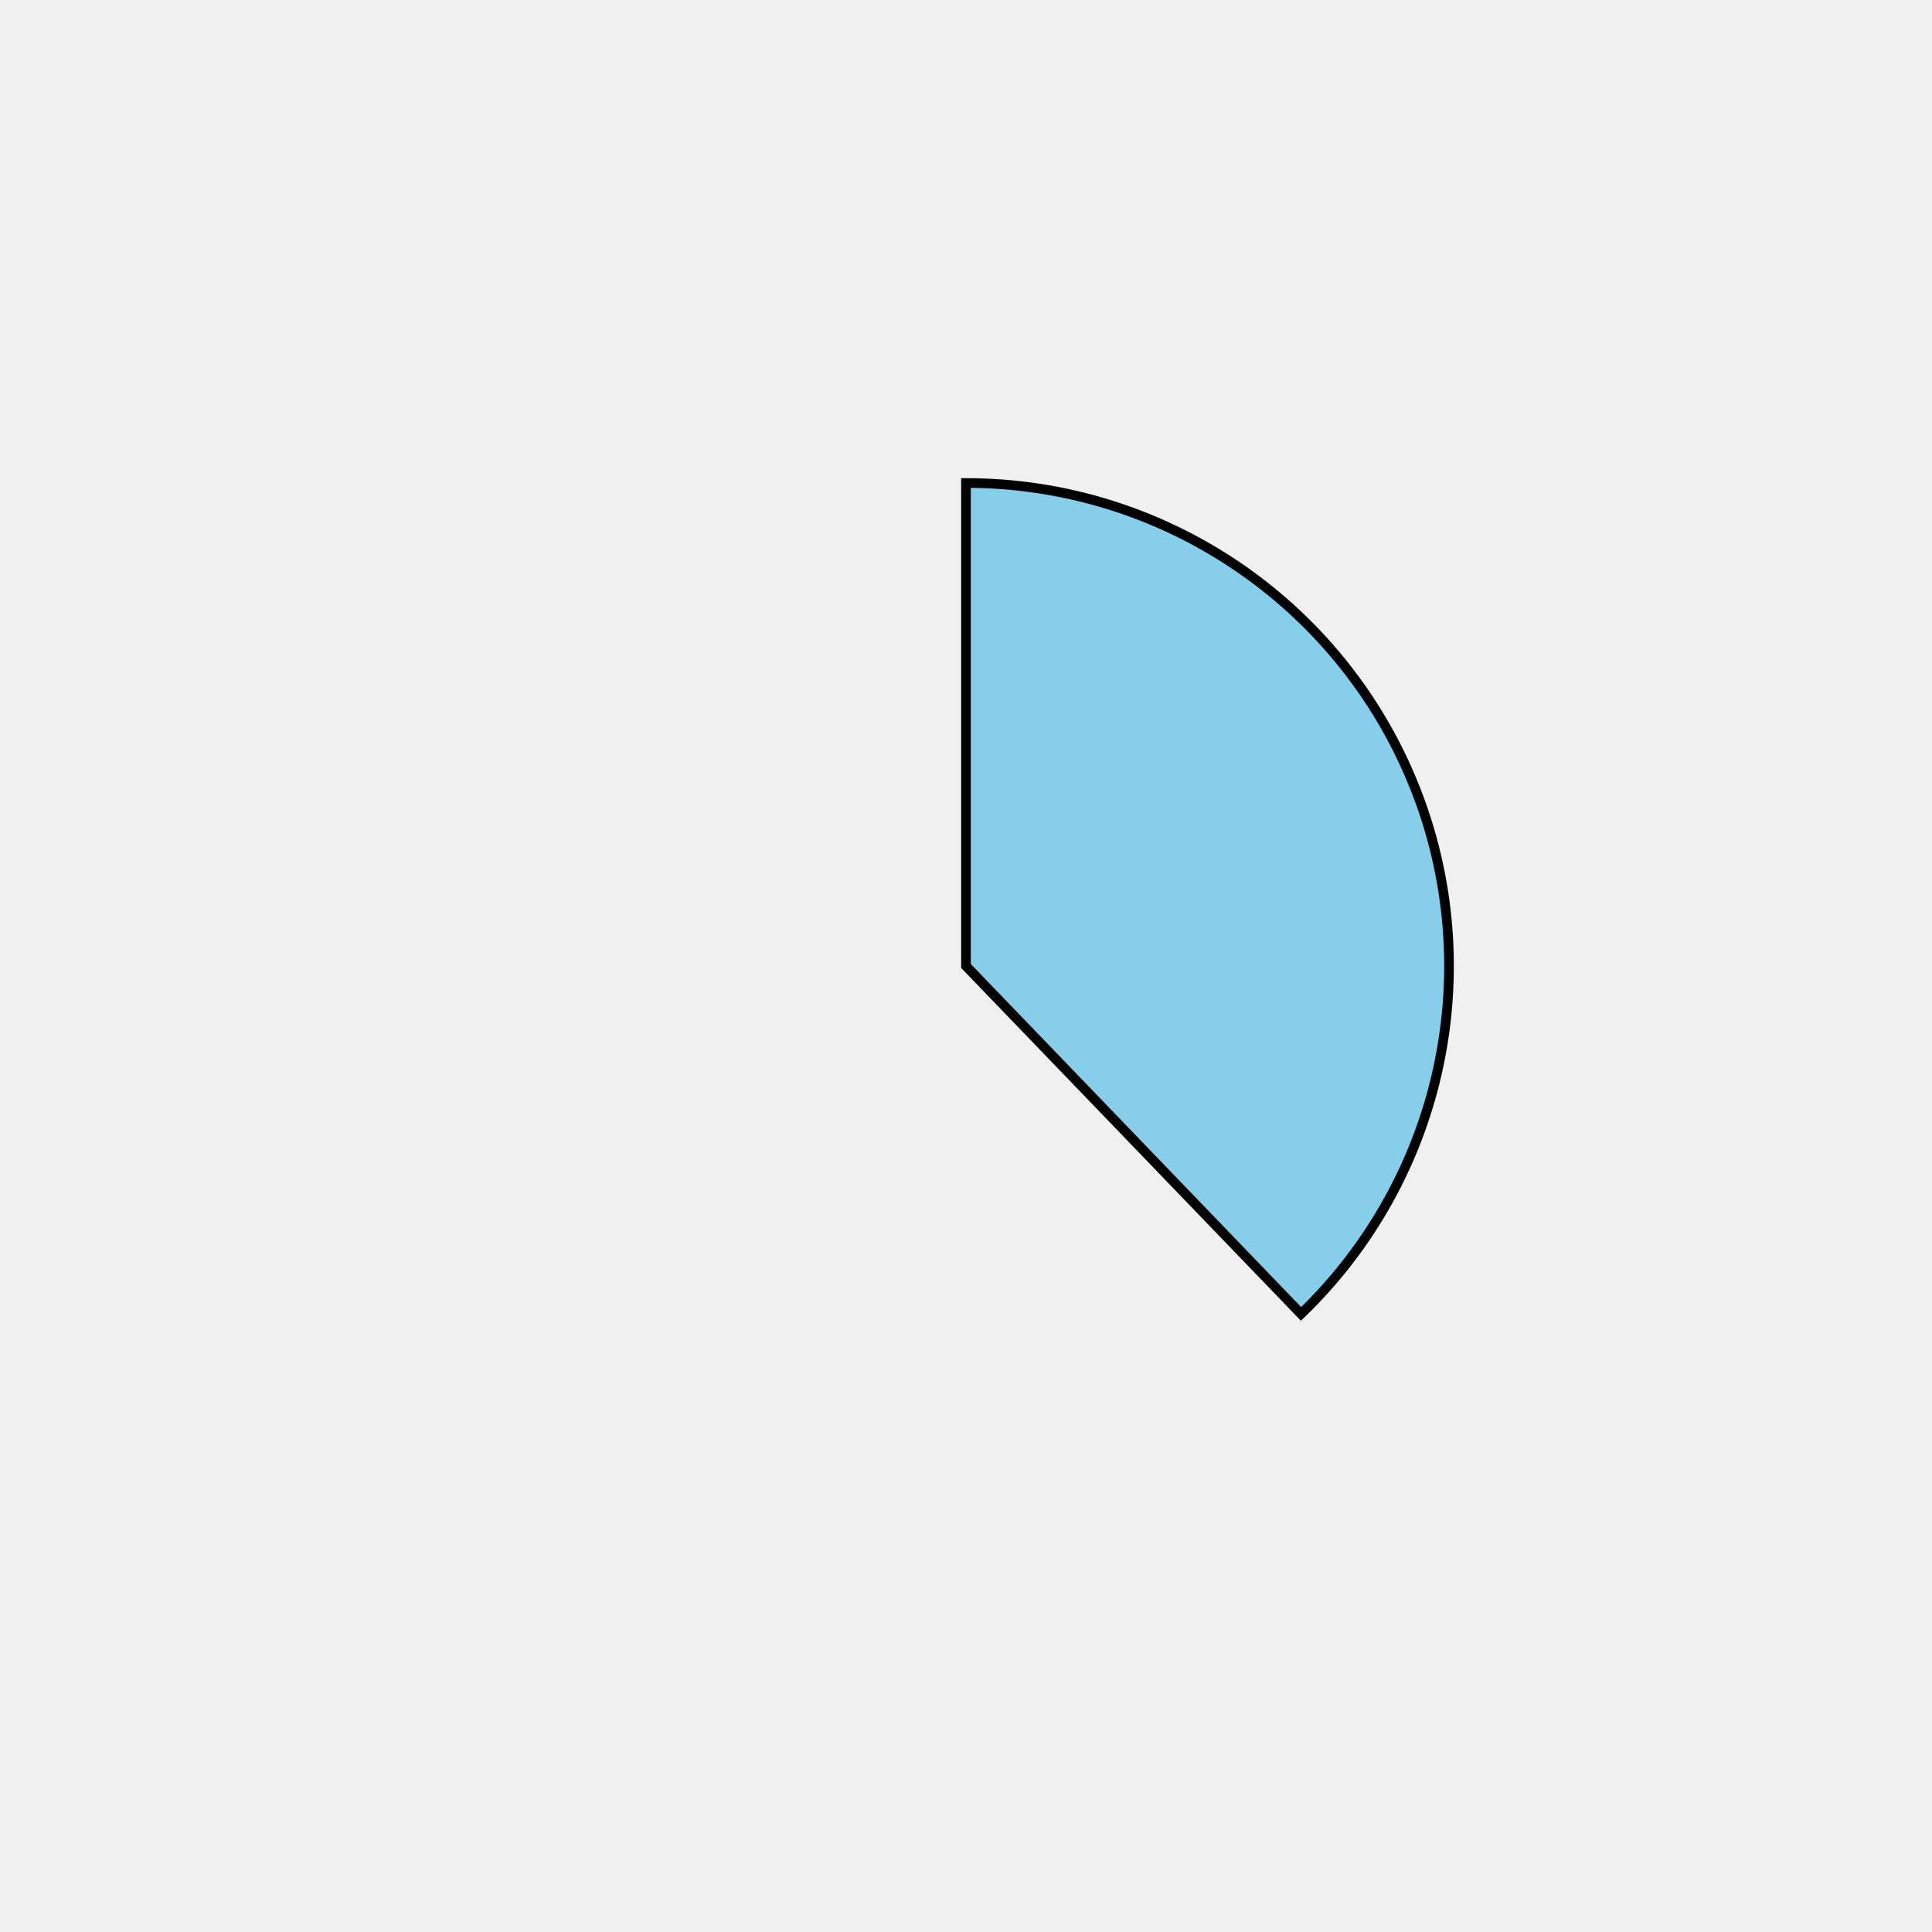
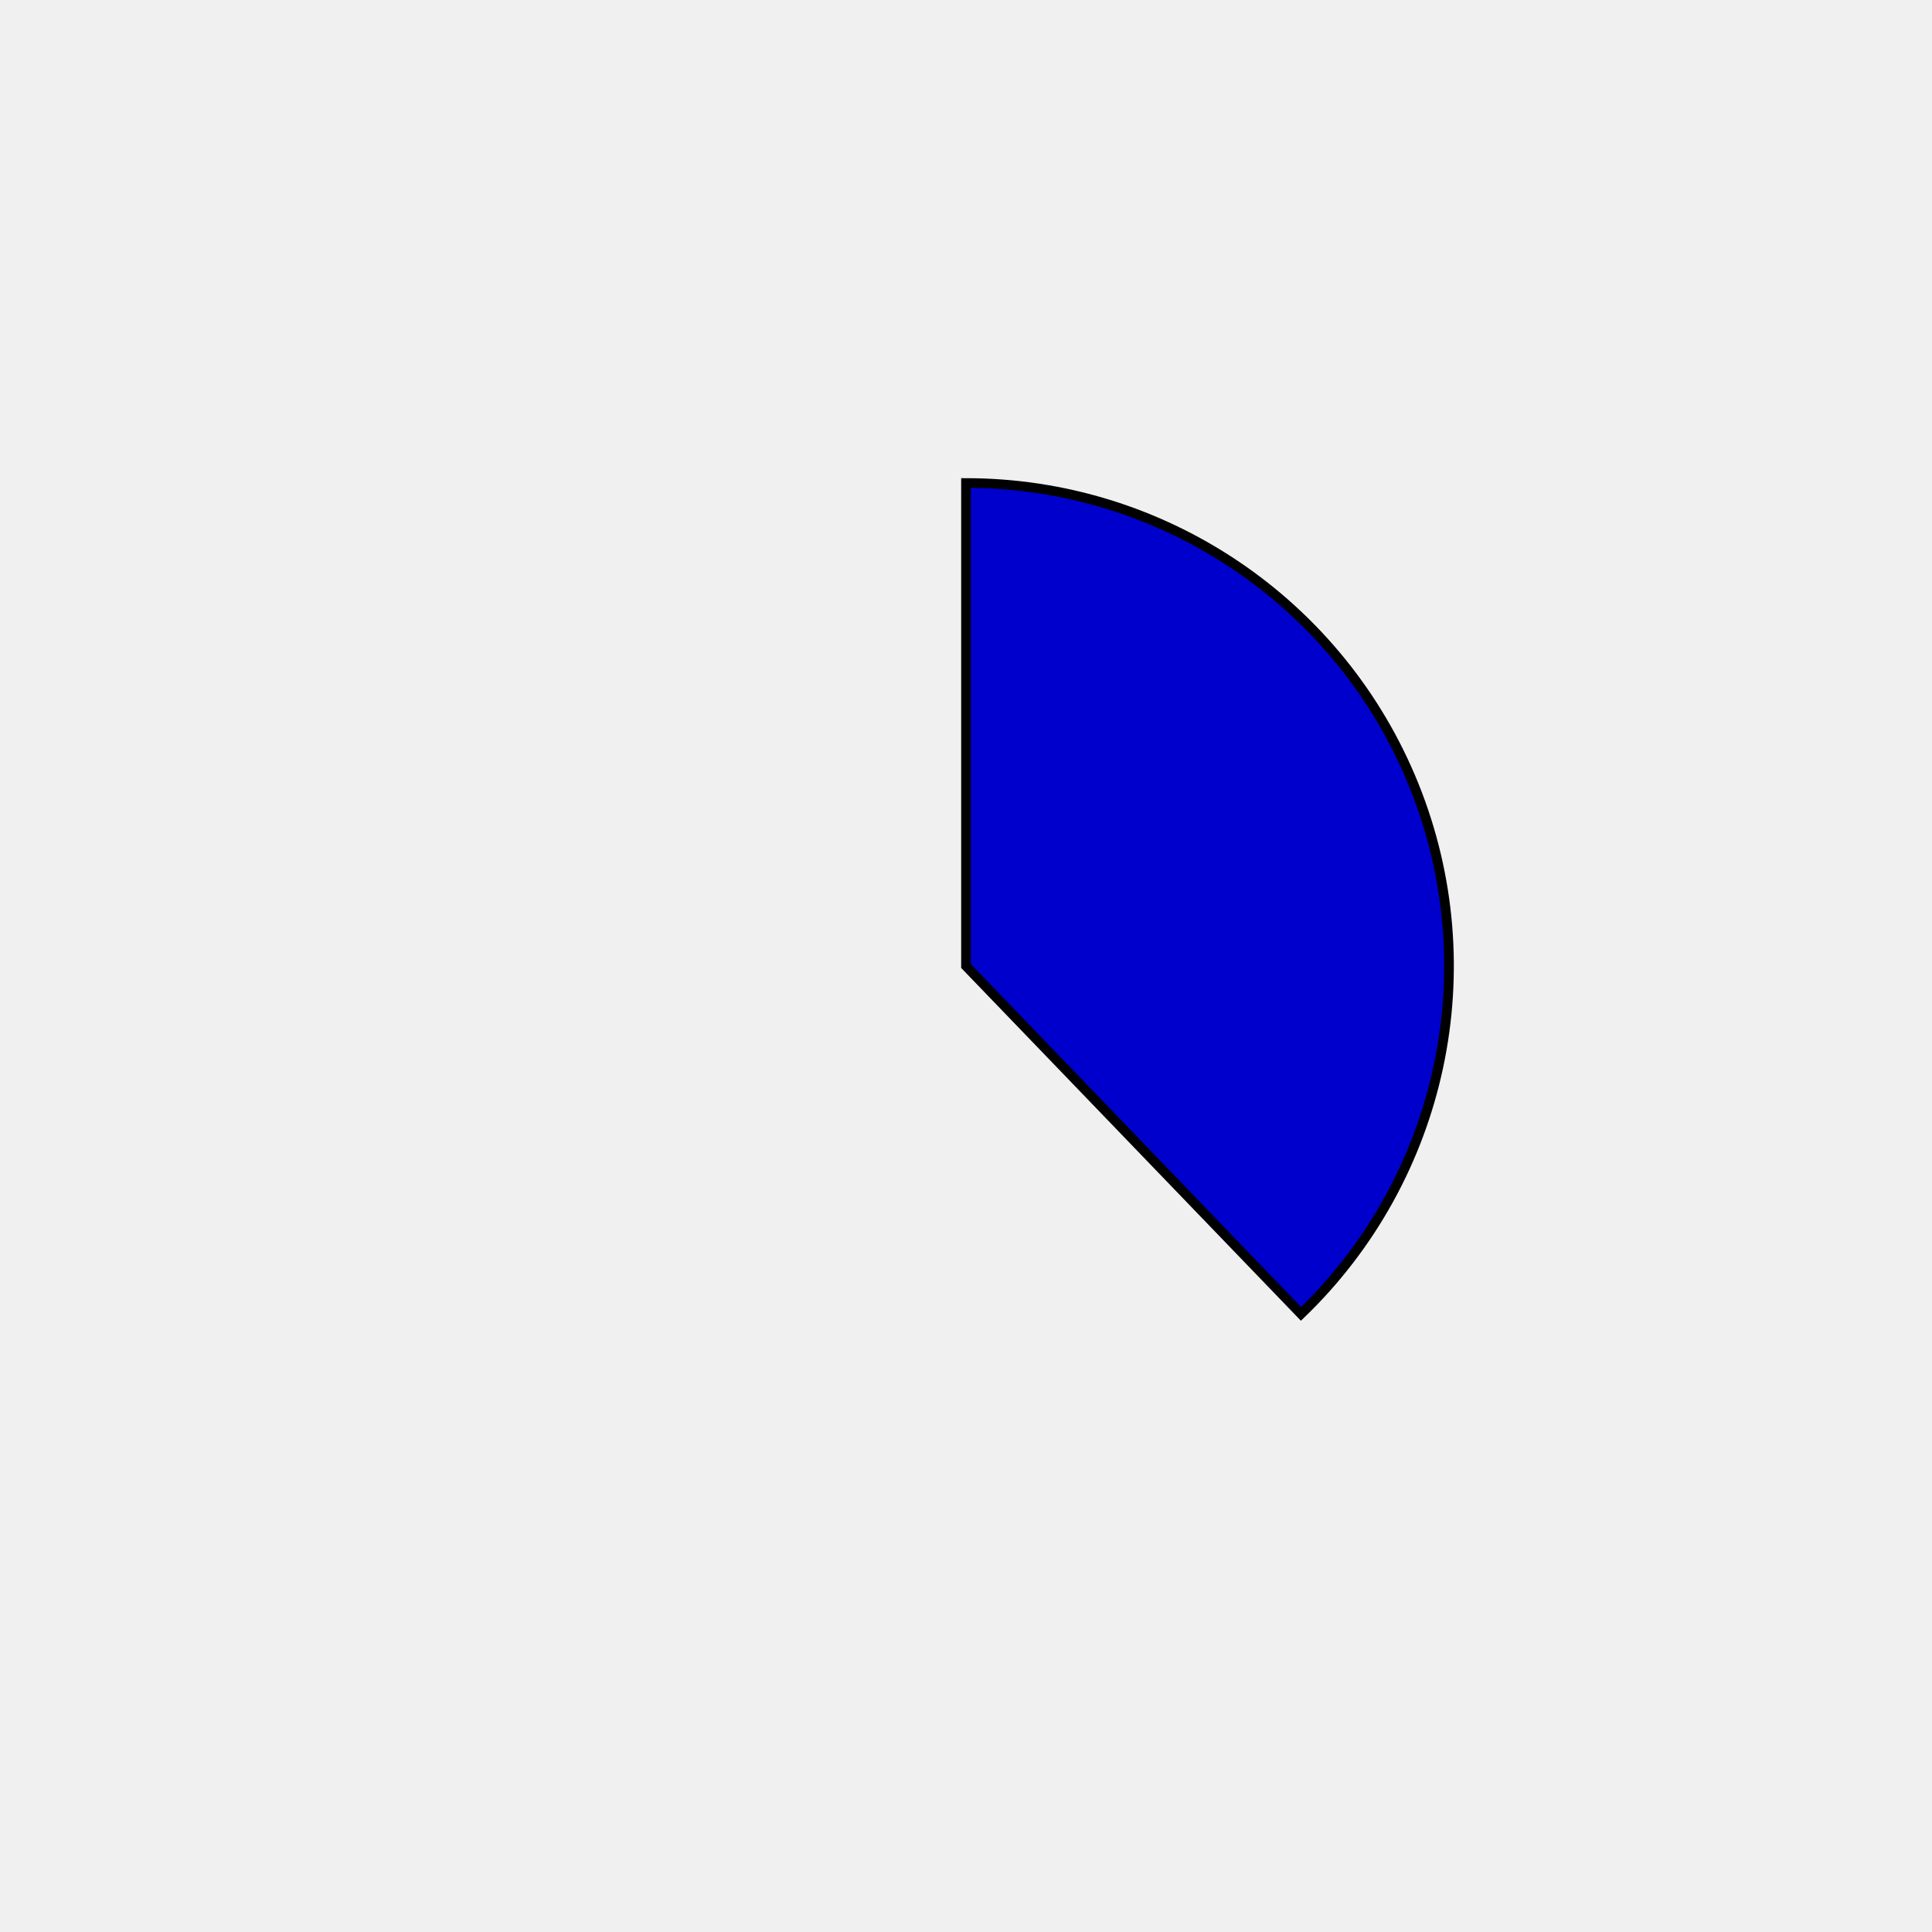
<svg xmlns="http://www.w3.org/2000/svg" height="400px" width="400px" viewBox="0 0 400 400">
  <style>
        path {
                stroke: #000;
                stroke-width: 2px;
                transform: translate(100px, 100px);
        }

        .path_1 {
                animation: fadeIn 5s linear forwards;
        }

        .path_2 {
                transform: scale(0);
                animation: fadeIn 5s linear forwards 5s;
        }


        
        .path_3 {
                transform: scale(0);
                animation: fadeIn 5s linear forwards 10s;
        }


        .path_4 {
                transform: scale(0);
                animation: fadeIn 5s linear forwards 15s;
        }

        .path_5 {
                transform: scale(0);
                animation: fadeIn 5s linear forwards 20s;
        }

        .path_6 {
                transform: scale(0);
                animation: fadeIn 5s linear forwards 25s;
        }

        .path_7 {
                transform: scale(0);
                animation: fadeIn 5s linear forwards 30s;
        }

        .path_8 {
                transform: scale(0);
                animation: fadeIn 5s linear forwards 35s;
        }

        .path_9 {
                transform: scale(0);
                animation: fadeIn 5s linear forwards 40s;
        }

        .path_10 {
                transform: scale(0);
                animation: fadeIn 5s linear forwards 45s;
        }

        @keyframes fadeIn {
                0% {                        
                        transform: translate(250px, 350px) rotate(0deg) scale(0);
                        
                }
                50% {
                        transform: translate(200px, 250px) rotate(180deg) scale(0.5);
                        
                }
                
                100% {
                        transform: translate(100px, 100px) rotate(360deg) scale(1);
                        
                }
        }
        .txt_1 {
                opacity: 0;
                animation: txtShow 5s linear forwards 0s;
        }

        .txt_2 {
                opacity: 0;
                animation: txtShow 5s linear forwards 5s;
        }

        .txt_3 {
                opacity: 0;
                animation: txtShow 5s linear forwards 10s;
        }

        .txt_4 {
                opacity: 0;
                animation: txtShow 5s linear forwards 15s;
        }

        .txt_5 {
                opacity: 0;
                animation: txtShow 5s linear forwards 20s;
        }

        .txt_6 {
                opacity: 0;
                animation: txtShow 5s linear forwards 25s;
        }

        .txt_7 {
                opacity: 0;
                animation: txtShow 5s linear forwards 30s;
        }

        .txt_8 {
                opacity: 0;
                animation: txtShow 5s linear forwards 35s;
        }

        .txt_9 {
                opacity: 0;
                animation: txtShow 5s linear forwards 40s;
        }

        .txt_10 {
                opacity: 0;
                animation: txtShow 5s linear forwards 45s;
        }

        @keyframes txtShow {
                0% {                        
                        opacity: 0;
                        
                }
                100% {
                        opacity: 1;
                        
                }
        }
</style>
-   <path class="path_1" d="M 100,100 L 100,0 A 100,100 0 0 1 169.365,172.031 Z" fill="skyblue" stroke="#fff" stroke-width="2" />
-   <text class="txt_1" x="320" y="100" fill="skyblue" stroke="skyblue" stroke-width="1">Java</text>
-   <path class="path_2" d="M 100,100 L 169.365,172.031 A 100,100 0 0 1 25.406,166.601 Z" fill="lime" stroke="#fff" stroke-width="2" />
-   <text class="txt_2" x="320" y="120" fill="lime" stroke="lime" stroke-width="1">TypeScript</text>
-   <path class="path_3" d="M 100,100 L 25.406,166.601 A 100,100 0 0 1 13.293,50.181 Z" fill="thistle" stroke="#fff" stroke-width="2" />
-   <text class="txt_3" x="320" y="140" fill="thistle" stroke="thistle" stroke-width="1">JavaScript</text>
-   <path class="path_4" d="M 100,100 L 13.293,50.181 A 100,100 0 0 1 30.635,27.969 Z" fill="chocolate" stroke="#fff" stroke-width="2" />
-   <text class="txt_4" x="320" y="160" fill="chocolate" stroke="chocolate" stroke-width="1">HTML</text>
-   <path class="path_5" d="M 100,100 L 30.635,27.969 A 100,100 0 0 1 52.376,12.068 Z" fill="indianred" stroke="#fff" stroke-width="2" />
-   <text class="txt_5" x="320" y="180" fill="indianred" stroke="indianred" stroke-width="1">Sass</text>
-   <path class="path_6" d="M 100,100 L 52.376,12.068 A 100,100 0 0 1 72.705,3.797 Z" fill="lightseagreen" stroke="#fff" stroke-width="2" />
-   <text class="txt_6" x="320" y="200" fill="lightseagreen" stroke="lightseagreen" stroke-width="1">CSS</text>
-   <path class="path_7" d="M 100,100 L 72.705,3.797 A 100,100 0 0 1 82.498,1.544 Z" fill="yellowgreen" stroke="#fff" stroke-width="2" />
-   <text class="txt_7" x="320" y="220" fill="yellowgreen" stroke="yellowgreen" stroke-width="1">Python</text>
-   <path class="path_8" d="M 100,100 L 82.498,1.544 A 100,100 0 0 1 91.841,0.333 Z" fill="sandybrown" stroke="#fff" stroke-width="2" />
-   <text class="txt_8" x="320" y="240" fill="sandybrown" stroke="sandybrown" stroke-width="1">Batchfile</text>
-   <path class="path_9" d="M 100,100 L 91.841,0.333 A 100,100 0 0 1 96.231,0.071 Z" fill="darksalmon" stroke="#fff" stroke-width="2" />
-   <text class="txt_9" x="320" y="260" fill="darksalmon" stroke="darksalmon" stroke-width="1">Mustache</text>
-   <path class="path_10" d="M 100,100 L 96.231,0.071 A 100,100 0 0 1 98.743,0.008 Z" fill="deepskyblue" stroke="#fff" stroke-width="2" />
-   <text class="txt_10" x="320" y="280" fill="deepskyblue" stroke="deepskyblue" stroke-width="1">SCSS</text>
+   <path class="path_1" d="M 100,100 L 100,0 A 100,100 0 0 1 169.365,172.031 Z" fill="mediumblue" stroke="#fff" stroke-width="2" />
+   <text class="txt_1" x="320" y="100" fill="mediumblue" stroke="mediumblue" stroke-width="1">Java</text>
+   <path class="path_2" d="M 100,100 L 169.365,172.031 A 100,100 0 0 1 25.406,166.601 Z" fill="saddlebrown" stroke="#fff" stroke-width="2" />
+   <text class="txt_2" x="320" y="120" fill="saddlebrown" stroke="saddlebrown" stroke-width="1">TypeScript</text>
+   <path class="path_3" d="M 100,100 L 25.406,166.601 A 100,100 0 0 1 13.293,50.181 Z" fill="maroon" stroke="#fff" stroke-width="2" />
+   <text class="txt_3" x="320" y="140" fill="maroon" stroke="maroon" stroke-width="1">JavaScript</text>
+   <path class="path_4" d="M 100,100 L 13.293,50.181 A 100,100 0 0 1 30.635,27.969 Z" fill="crimson" stroke="#fff" stroke-width="2" />
+   <text class="txt_4" x="320" y="160" fill="crimson" stroke="crimson" stroke-width="1">HTML</text>
+   <path class="path_5" d="M 100,100 L 30.635,27.969 A 100,100 0 0 1 52.376,12.068 Z" fill="tomato" stroke="#fff" stroke-width="2" />
+   <text class="txt_5" x="320" y="180" fill="tomato" stroke="tomato" stroke-width="1">Sass</text>
+   <path class="path_6" d="M 100,100 L 52.376,12.068 A 100,100 0 0 1 72.705,3.797 Z" fill="orange" stroke="#fff" stroke-width="2" />
+   <text class="txt_6" x="320" y="200" fill="orange" stroke="orange" stroke-width="1">CSS</text>
+   <path class="path_7" d="M 100,100 L 72.705,3.797 A 100,100 0 0 1 82.498,1.544 Z" fill="paleturquoise" stroke="#fff" stroke-width="2" />
+   <text class="txt_7" x="320" y="220" fill="paleturquoise" stroke="paleturquoise" stroke-width="1">Python</text>
+   <path class="path_8" d="M 100,100 L 82.498,1.544 A 100,100 0 0 1 91.841,0.333 Z" fill="wheat" stroke="#fff" stroke-width="2" />
+   <text class="txt_8" x="320" y="240" fill="wheat" stroke="wheat" stroke-width="1">Batchfile</text>
+   <path class="path_9" d="M 100,100 L 91.841,0.333 A 100,100 0 0 1 96.231,0.071 Z" fill="indigo" stroke="#fff" stroke-width="2" />
+   <text class="txt_9" x="320" y="260" fill="indigo" stroke="indigo" stroke-width="1">Mustache</text>
+   <path class="path_10" d="M 100,100 L 96.231,0.071 A 100,100 0 0 1 98.743,0.008 Z" fill="palegreen" stroke="#fff" stroke-width="2" />
+   <text class="txt_10" x="320" y="280" fill="palegreen" stroke="palegreen" stroke-width="1">SCSS</text>
</svg>
